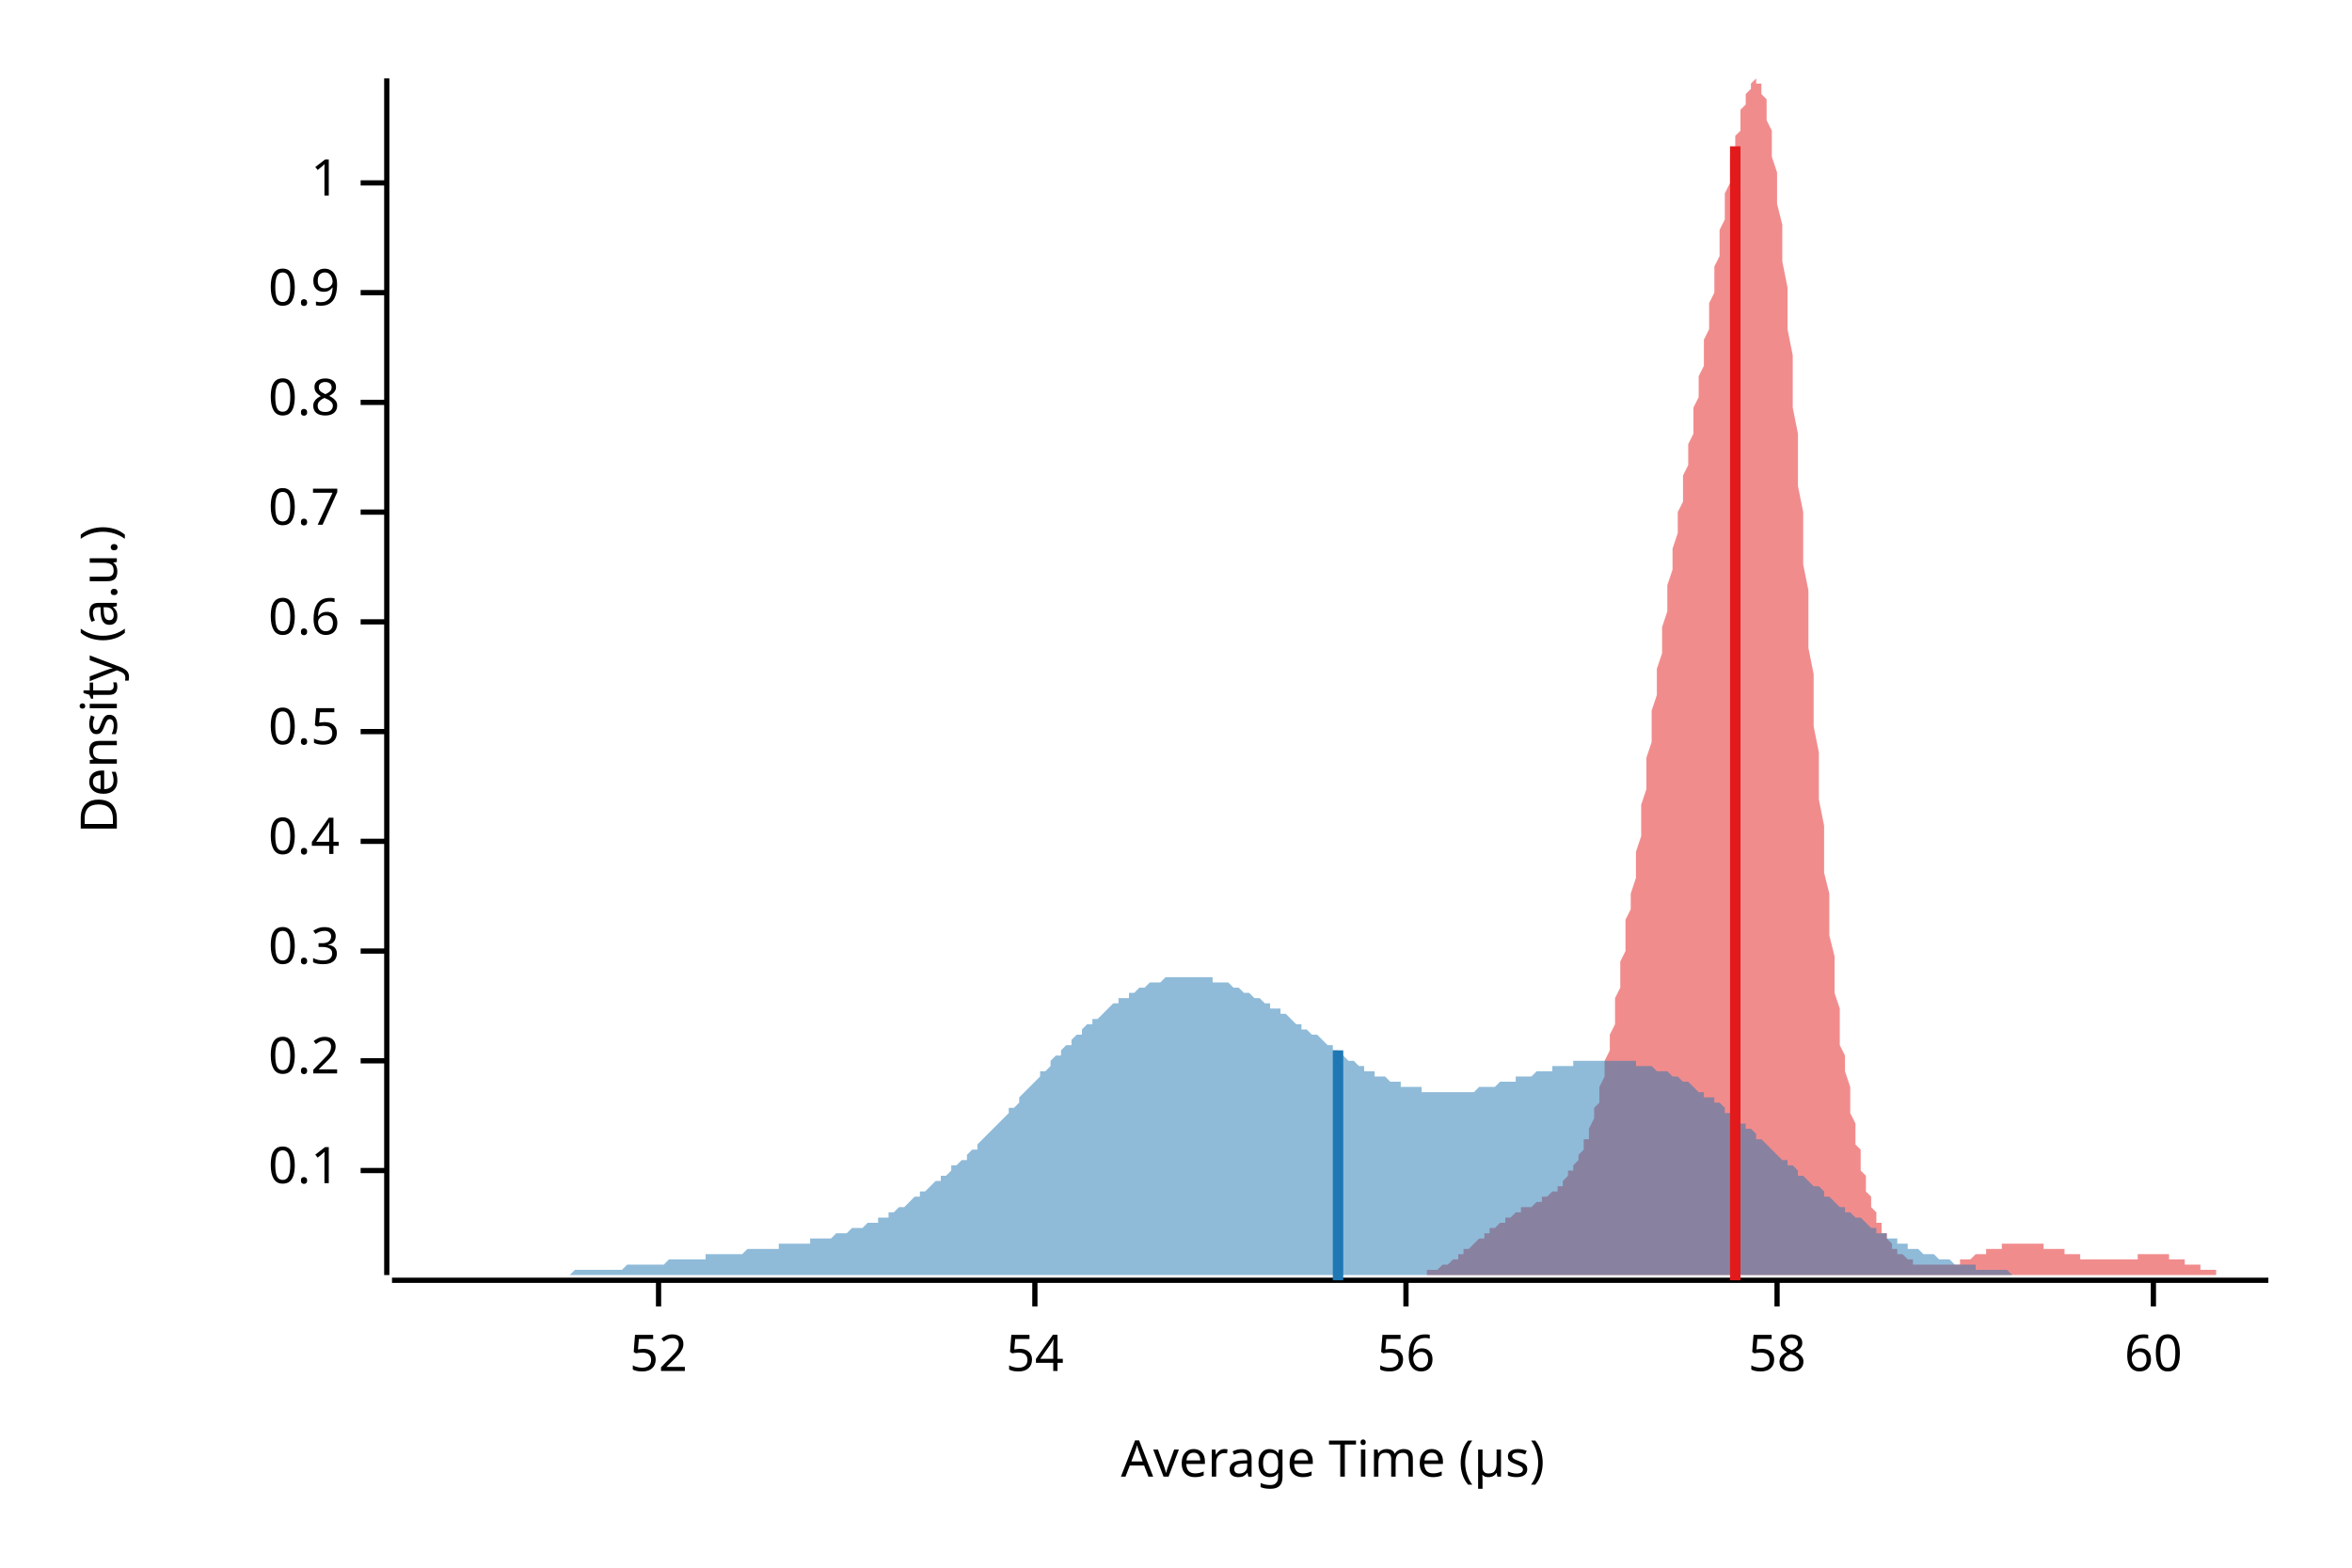
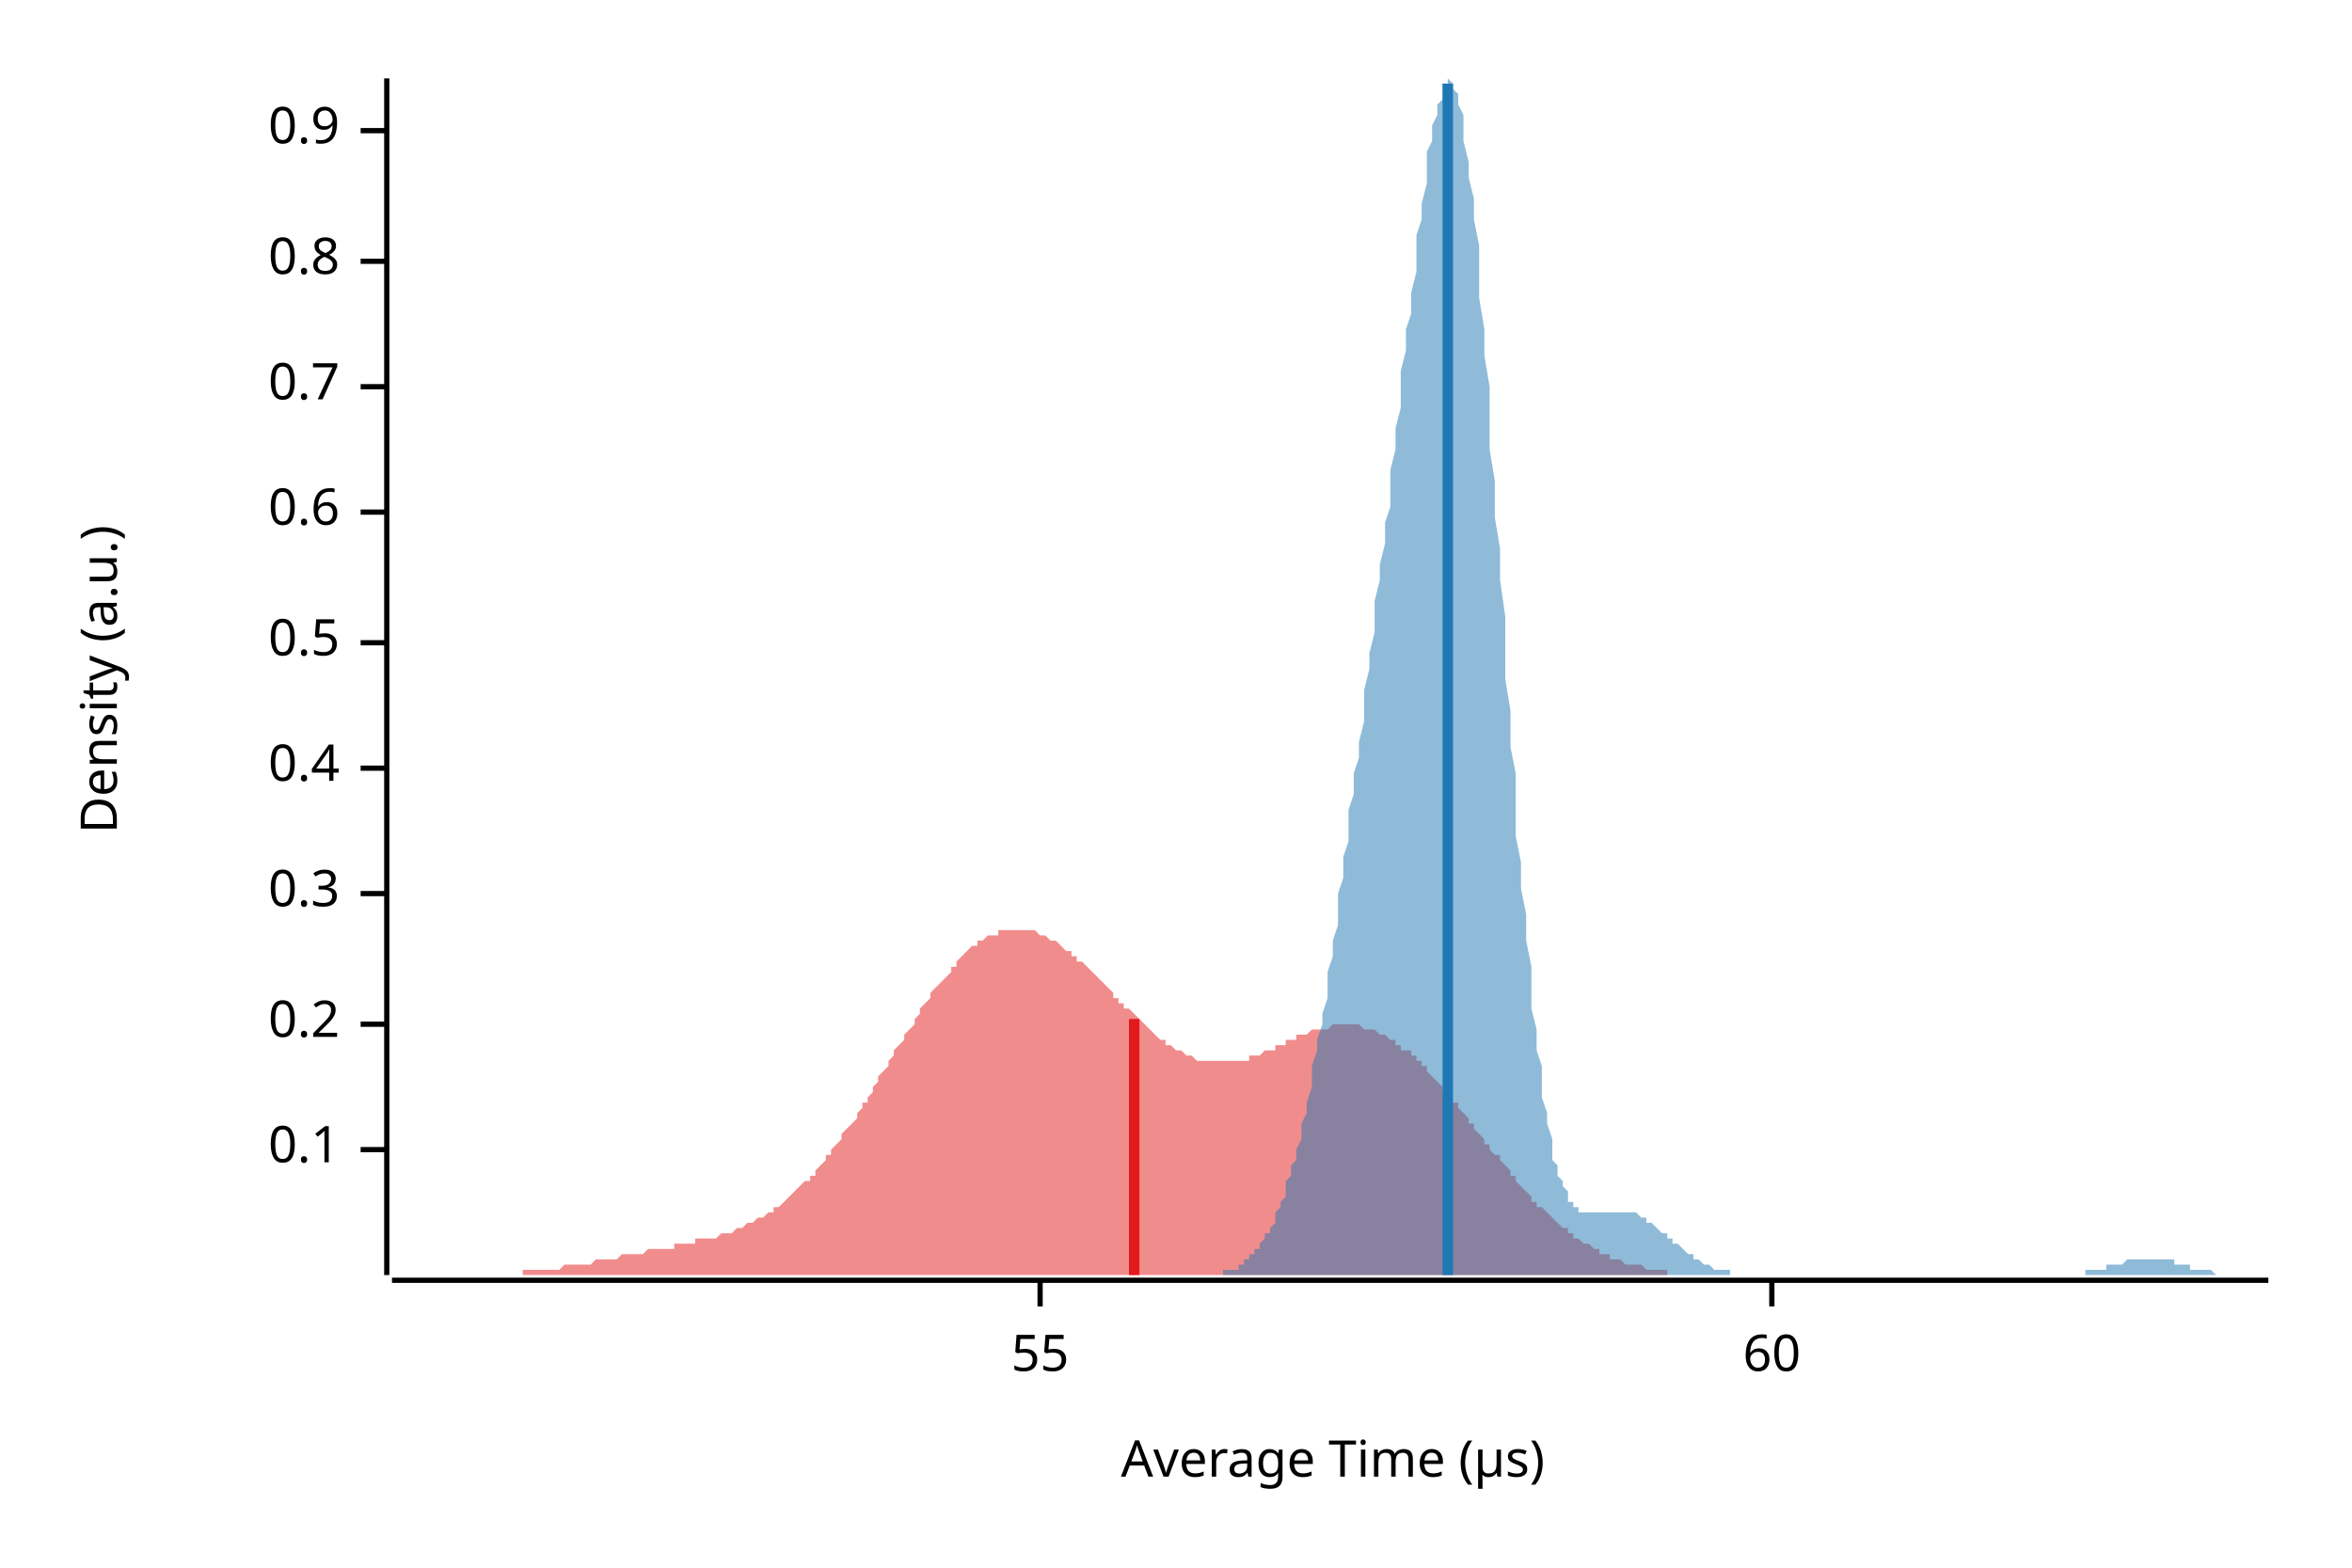
<svg xmlns="http://www.w3.org/2000/svg" width="450" height="300" viewBox="0 0 450 300">
  <text x="15" y="130" dy="0.76em" text-anchor="middle" font-family="sans-serif" font-size="9.677" opacity="1" fill="#000000" transform="rotate(270, 15, 130)">
Density (a.u.)
</text>
  <text x="255" y="285" dy="-0.5ex" text-anchor="middle" font-family="sans-serif" font-size="9.677" opacity="1" fill="#000000">
Average Time (µs)
</text>
  <polyline fill="none" opacity="1" stroke="#000000" stroke-width="1" points="74,15 74,244 " />
-   <text x="65" y="224" dy="0.5ex" text-anchor="end" font-family="sans-serif" font-size="9.677" opacity="1" fill="#000000">
+   <text x="65" y="220" dy="0.5ex" text-anchor="end" font-family="sans-serif" font-size="9.677" opacity="1" fill="#000000">
0.1
</text>
-   <polyline fill="none" opacity="1" stroke="#000000" stroke-width="1" points="69,224 74,224 " />
-   <text x="65" y="203" dy="0.5ex" text-anchor="end" font-family="sans-serif" font-size="9.677" opacity="1" fill="#000000">
+   <polyline fill="none" opacity="1" stroke="#000000" stroke-width="1" points="69,220 74,220 " />
+   <text x="65" y="196" dy="0.5ex" text-anchor="end" font-family="sans-serif" font-size="9.677" opacity="1" fill="#000000">
0.2
</text>
-   <polyline fill="none" opacity="1" stroke="#000000" stroke-width="1" points="69,203 74,203 " />
-   <text x="65" y="182" dy="0.5ex" text-anchor="end" font-family="sans-serif" font-size="9.677" opacity="1" fill="#000000">
+   <polyline fill="none" opacity="1" stroke="#000000" stroke-width="1" points="69,196 74,196 " />
+   <text x="65" y="171" dy="0.5ex" text-anchor="end" font-family="sans-serif" font-size="9.677" opacity="1" fill="#000000">
0.3
</text>
-   <polyline fill="none" opacity="1" stroke="#000000" stroke-width="1" points="69,182 74,182 " />
-   <text x="65" y="161" dy="0.5ex" text-anchor="end" font-family="sans-serif" font-size="9.677" opacity="1" fill="#000000">
+   <polyline fill="none" opacity="1" stroke="#000000" stroke-width="1" points="69,171 74,171 " />
+   <text x="65" y="147" dy="0.5ex" text-anchor="end" font-family="sans-serif" font-size="9.677" opacity="1" fill="#000000">
0.4
</text>
-   <polyline fill="none" opacity="1" stroke="#000000" stroke-width="1" points="69,161 74,161 " />
-   <text x="65" y="140" dy="0.5ex" text-anchor="end" font-family="sans-serif" font-size="9.677" opacity="1" fill="#000000">
+   <polyline fill="none" opacity="1" stroke="#000000" stroke-width="1" points="69,147 74,147 " />
+   <text x="65" y="123" dy="0.5ex" text-anchor="end" font-family="sans-serif" font-size="9.677" opacity="1" fill="#000000">
0.5
</text>
-   <polyline fill="none" opacity="1" stroke="#000000" stroke-width="1" points="69,140 74,140 " />
-   <text x="65" y="119" dy="0.5ex" text-anchor="end" font-family="sans-serif" font-size="9.677" opacity="1" fill="#000000">
+   <polyline fill="none" opacity="1" stroke="#000000" stroke-width="1" points="69,123 74,123 " />
+   <text x="65" y="98" dy="0.5ex" text-anchor="end" font-family="sans-serif" font-size="9.677" opacity="1" fill="#000000">
0.6
</text>
-   <polyline fill="none" opacity="1" stroke="#000000" stroke-width="1" points="69,119 74,119 " />
-   <text x="65" y="98" dy="0.5ex" text-anchor="end" font-family="sans-serif" font-size="9.677" opacity="1" fill="#000000">
+   <polyline fill="none" opacity="1" stroke="#000000" stroke-width="1" points="69,98 74,98 " />
+   <text x="65" y="74" dy="0.5ex" text-anchor="end" font-family="sans-serif" font-size="9.677" opacity="1" fill="#000000">
0.7
</text>
-   <polyline fill="none" opacity="1" stroke="#000000" stroke-width="1" points="69,98 74,98 " />
-   <text x="65" y="77" dy="0.5ex" text-anchor="end" font-family="sans-serif" font-size="9.677" opacity="1" fill="#000000">
+   <polyline fill="none" opacity="1" stroke="#000000" stroke-width="1" points="69,74 74,74 " />
+   <text x="65" y="50" dy="0.5ex" text-anchor="end" font-family="sans-serif" font-size="9.677" opacity="1" fill="#000000">
0.8
</text>
-   <polyline fill="none" opacity="1" stroke="#000000" stroke-width="1" points="69,77 74,77 " />
-   <text x="65" y="56" dy="0.5ex" text-anchor="end" font-family="sans-serif" font-size="9.677" opacity="1" fill="#000000">
+   <polyline fill="none" opacity="1" stroke="#000000" stroke-width="1" points="69,50 74,50 " />
+   <text x="65" y="25" dy="0.5ex" text-anchor="end" font-family="sans-serif" font-size="9.677" opacity="1" fill="#000000">
0.9
</text>
-   <polyline fill="none" opacity="1" stroke="#000000" stroke-width="1" points="69,56 74,56 " />
-   <text x="65" y="35" dy="0.5ex" text-anchor="end" font-family="sans-serif" font-size="9.677" opacity="1" fill="#000000">
- 1
+   <polyline fill="none" opacity="1" stroke="#000000" stroke-width="1" points="69,25 74,25 " />
+   <polyline fill="none" opacity="1" stroke="#000000" stroke-width="1" points="75,245 434,245 " />
+   <text x="199" y="255" dy="0.76em" text-anchor="middle" font-family="sans-serif" font-size="9.677" opacity="1" fill="#000000">
+ 55
</text>
-   <polyline fill="none" opacity="1" stroke="#000000" stroke-width="1" points="69,35 74,35 " />
-   <polyline fill="none" opacity="1" stroke="#000000" stroke-width="1" points="75,245 434,245 " />
-   <text x="126" y="255" dy="0.76em" text-anchor="middle" font-family="sans-serif" font-size="9.677" opacity="1" fill="#000000">
- 52
- </text>
-   <polyline fill="none" opacity="1" stroke="#000000" stroke-width="1" points="126,245 126,250 " />
-   <text x="198" y="255" dy="0.76em" text-anchor="middle" font-family="sans-serif" font-size="9.677" opacity="1" fill="#000000">
- 54
- </text>
-   <polyline fill="none" opacity="1" stroke="#000000" stroke-width="1" points="198,245 198,250 " />
-   <text x="269" y="255" dy="0.76em" text-anchor="middle" font-family="sans-serif" font-size="9.677" opacity="1" fill="#000000">
- 56
- </text>
-   <polyline fill="none" opacity="1" stroke="#000000" stroke-width="1" points="269,245 269,250 " />
-   <text x="340" y="255" dy="0.76em" text-anchor="middle" font-family="sans-serif" font-size="9.677" opacity="1" fill="#000000">
- 58
- </text>
-   <polyline fill="none" opacity="1" stroke="#000000" stroke-width="1" points="340,245 340,250 " />
-   <text x="412" y="255" dy="0.76em" text-anchor="middle" font-family="sans-serif" font-size="9.677" opacity="1" fill="#000000">
+   <polyline fill="none" opacity="1" stroke="#000000" stroke-width="1" points="199,245 199,250 " />
+   <text x="339" y="255" dy="0.76em" text-anchor="middle" font-family="sans-serif" font-size="9.677" opacity="1" fill="#000000">
60
</text>
-   <polyline fill="none" opacity="1" stroke="#000000" stroke-width="1" points="412,245 412,250 " />
-   <polygon opacity="0.5" fill="#E31A1C" points="264,244 265,244 265,244 265,244 266,244 266,244 266,244 267,244 267,244 267,244 268,244 268,244 268,244 269,244 269,244 269,244 270,244 270,244 270,244 271,244 271,244 271,244 272,244 272,244 273,244 273,243 273,243 274,243 274,243 274,243 275,243 275,243 275,243 276,242 276,242 276,242 277,242 277,242 277,242 278,241 278,241 278,241 279,241 279,240 279,240 280,240 280,240 280,239 281,239 281,239 281,239 282,238 282,238 282,238 283,237 283,237 283,237 284,237 284,236 284,236 285,236 285,236 285,235 286,235 286,235 286,235 287,234 287,234 287,234 288,234 288,233 288,233 289,233 289,233 289,233 290,232 290,232 290,232 291,232 291,232 291,231 292,231 292,231 293,231 293,231 293,231 294,230 294,230 294,230 295,230 295,230 295,229 296,229 296,229 296,229 297,228 297,228 297,228 298,228 298,227 298,227 299,227 299,226 299,226 300,225 300,225 300,224 301,224 301,223 301,223 302,222 302,222 302,221 303,220 303,219 303,218 304,218 304,217 304,216 305,214 305,213 305,212 306,211 306,209 306,208 307,206 307,205 307,203 308,201 308,199 308,198 309,196 309,193 309,191 310,189 310,187 310,184 311,182 311,179 311,176 312,174 312,171 313,168 313,165 313,163 314,160 314,157 314,154 315,151 315,148 315,145 316,142 316,139 316,136 317,133 317,131 317,128 318,125 318,122 318,120 319,117 319,114 319,112 320,109 320,107 320,105 321,102 321,100 321,98 322,96 322,93 322,91 323,89 323,87 323,85 324,83 324,81 324,78 325,76 325,74 325,72 326,70 326,68 326,65 327,63 327,61 327,58 328,56 328,54 328,51 329,49 329,46 329,44 330,42 330,39 330,37 331,35 331,33 331,30 332,28 332,26 333,25 333,23 333,21 334,20 334,19 334,18 335,17 335,16 335,16 336,15 336,16 336,16 337,16 337,17 337,18 338,19 338,21 338,23 339,25 339,27 339,30 340,33 340,36 340,39 341,43 341,47 341,50 342,55 342,59 342,63 343,68 343,73 343,78 344,83 344,88 344,93 345,98 345,103 345,108 346,113 346,119 346,124 347,129 347,134 347,139 348,144 348,149 348,153 349,158 349,162 349,167 350,171 350,175 350,179 351,183 351,186 351,190 352,193 352,197 352,200 353,202 353,205 354,208 354,210 354,213 355,215 355,217 355,219 356,220 356,222 356,224 357,225 357,226 357,228 358,229 358,230 358,231 359,232 359,233 359,234 360,234 360,235 360,236 361,236 361,237 361,237 362,238 362,238 362,239 363,239 363,239 363,240 364,240 364,240 364,240 365,241 365,241 365,241 366,241 366,241 366,242 367,242 367,242 367,242 368,242 368,242 368,242 369,242 369,242 369,242 370,242 370,242 370,242 371,242 371,242 371,242 372,242 372,242 372,242 373,242 373,242 374,242 374,242 374,242 375,242 375,242 375,241 376,241 376,241 376,241 377,241 377,241 377,241 378,240 378,240 378,240 379,240 379,240 379,240 380,240 380,240 380,239 381,239 381,239 381,239 382,239 382,239 382,239 383,239 383,239 383,238 384,238 384,238 384,238 385,238 385,238 385,238 386,238 386,238 386,238 387,238 387,238 387,238 388,238 388,238 388,238 389,238 389,238 389,238 390,238 390,238 390,238 391,238 391,238 391,239 392,239 392,239 392,239 393,239 393,239 394,239 394,239 394,239 395,239 395,240 395,240 396,240 396,240 396,240 397,240 397,240 397,240 398,240 398,241 398,241 399,241 399,241 399,241 400,241 400,241 400,241 401,241 401,241 401,241 402,241 402,241 402,241 403,241 403,241 403,241 404,241 404,241 404,241 405,241 405,241 405,241 406,241 406,241 406,241 407,241 407,241 407,241 408,241 408,241 408,241 409,241 409,240 409,240 410,240 410,240 410,240 411,240 411,240 411,240 412,240 412,240 412,240 413,240 413,240 414,240 414,240 414,240 415,240 415,241 415,241 416,241 416,241 416,241 417,241 417,241 417,241 418,241 418,241 418,242 419,242 419,242 419,242 420,242 420,242 420,242 421,242 421,243 421,243 422,243 422,243 422,243 423,243 423,243 423,243 424,243 424,243 424,244 425,244 425,244 425,244 426,244 426,244 426,244 427,244 427,244 427,244 428,244 428,244 428,244 429,244 429,244 429,244 430,244 430,244 430,244 431,244 431,244 431,244 432,244 432,244 432,244 433,244 433,244 434,244 434,244 264,244 " />
-   <polygon opacity="0.5" fill="#1F78B4" points="75,244 75,244 76,244 77,244 77,244 78,244 79,244 79,244 80,244 81,244 81,244 82,244 83,244 83,244 84,244 85,244 85,244 86,244 87,244 87,244 88,244 89,244 89,244 90,244 91,244 91,244 92,244 93,244 93,244 94,244 95,244 95,244 96,244 97,244 97,244 98,244 99,244 99,244 100,244 101,244 101,244 102,244 103,244 104,244 104,244 105,244 106,244 106,244 107,244 108,244 108,244 109,244 110,243 110,243 111,243 112,243 112,243 113,243 114,243 114,243 115,243 116,243 116,243 117,243 118,243 118,243 119,243 120,242 120,242 121,242 122,242 122,242 123,242 124,242 124,242 125,242 126,242 126,242 127,242 128,241 128,241 129,241 130,241 131,241 131,241 132,241 133,241 133,241 134,241 135,241 135,240 136,240 137,240 137,240 138,240 139,240 139,240 140,240 141,240 141,240 142,240 143,239 143,239 144,239 145,239 145,239 146,239 147,239 147,239 148,239 149,239 149,238 150,238 151,238 151,238 152,238 153,238 153,238 154,238 155,238 155,237 156,237 157,237 158,237 158,237 159,237 160,236 160,236 161,236 162,236 162,236 163,235 164,235 164,235 165,235 166,234 166,234 167,234 168,234 168,233 169,233 170,233 170,232 171,232 172,231 172,231 173,231 174,230 174,230 175,229 176,229 176,228 177,228 178,227 178,227 179,226 180,226 180,225 181,225 182,224 182,223 183,223 184,222 185,222 185,221 186,220 187,220 187,219 188,218 189,217 189,217 190,216 191,215 191,215 192,214 193,213 193,212 194,212 195,211 195,210 196,209 197,208 197,208 198,207 199,206 199,205 200,205 201,204 201,203 202,202 203,202 203,201 204,200 205,200 205,199 206,198 207,198 207,197 208,196 209,196 209,195 210,195 211,194 212,193 212,193 213,192 214,192 214,191 215,191 216,191 216,190 217,190 218,189 218,189 219,189 220,188 220,188 221,188 222,188 222,188 223,187 224,187 224,187 225,187 226,187 226,187 227,187 228,187 228,187 229,187 230,187 230,187 231,187 232,187 232,188 233,188 234,188 234,188 235,188 236,189 236,189 237,189 238,190 239,190 239,190 240,191 241,191 241,191 242,192 243,192 243,193 244,193 245,193 245,194 246,194 247,195 247,195 248,196 249,196 249,197 250,197 251,198 251,198 252,198 253,199 253,199 254,200 255,200 255,201 256,201 257,202 257,202 258,203 259,203 259,203 260,204 261,204 261,205 262,205 263,205 263,206 264,206 265,206 266,207 266,207 267,207 268,207 268,208 269,208 270,208 270,208 271,208 272,208 272,209 273,209 274,209 274,209 275,209 276,209 276,209 277,209 278,209 278,209 279,209 280,209 280,209 281,209 282,209 282,209 283,208 284,208 284,208 285,208 286,208 286,208 287,207 288,207 288,207 289,207 290,207 290,206 291,206 292,206 293,206 293,206 294,205 295,205 295,205 296,205 297,205 297,204 298,204 299,204 299,204 300,204 301,204 301,203 302,203 303,203 303,203 304,203 305,203 305,203 306,203 307,203 307,203 308,203 309,203 309,203 310,203 311,203 311,203 312,203 313,203 313,204 314,204 315,204 315,204 316,204 317,205 317,205 318,205 319,205 320,206 320,206 321,206 322,207 322,207 323,207 324,208 324,208 325,209 326,209 326,210 327,210 328,210 328,211 329,211 330,212 330,213 331,213 332,214 332,214 333,215 334,215 334,216 335,216 336,217 336,218 337,218 338,219 338,219 339,220 340,221 340,221 341,222 342,222 342,223 343,223 344,224 344,225 345,225 346,226 346,226 347,227 348,227 349,228 349,229 350,229 351,230 351,230 352,231 353,231 353,232 354,232 355,233 355,233 356,233 357,234 357,234 358,235 359,235 359,236 360,236 361,236 361,237 362,237 363,237 363,238 364,238 365,238 365,239 366,239 367,239 367,239 368,240 369,240 369,240 370,240 371,241 371,241 372,241 373,241 373,241 374,242 375,242 376,242 376,242 377,242 378,242 378,243 379,243 380,243 380,243 381,243 382,243 382,243 383,243 384,243 384,243 385,244 386,244 386,244 387,244 388,244 388,244 389,244 390,244 390,244 391,244 392,244 392,244 393,244 394,244 394,244 395,244 396,244 396,244 397,244 398,244 398,244 399,244 400,244 400,244 401,244 402,244 403,244 403,244 404,244 405,244 405,244 406,244 407,244 407,244 408,244 409,244 409,244 410,244 411,244 411,244 411,244 75,244 " />
-   <polyline fill="none" opacity="1" stroke="#E31A1C" stroke-width="2" points="332,245 332,28 " />
-   <polyline fill="none" opacity="1" stroke="#1F78B4" stroke-width="2" points="256,245 256,201 " />
+   <polyline fill="none" opacity="1" stroke="#000000" stroke-width="1" points="339,245 339,250 " />
+   <polygon opacity="0.5" fill="#E31A1C" points="75,244 75,244 76,244 76,244 77,244 77,244 78,244 78,244 79,244 79,244 80,244 80,244 81,244 81,244 82,244 82,244 83,244 84,244 84,244 85,244 85,244 86,244 86,244 87,244 87,244 88,244 88,244 89,244 89,244 90,244 90,244 91,244 91,244 92,244 93,244 93,244 94,244 94,244 95,244 95,244 96,244 96,244 97,244 97,244 98,244 98,244 99,244 99,244 100,244 100,243 101,243 102,243 102,243 103,243 103,243 104,243 104,243 105,243 105,243 106,243 106,243 107,243 107,243 108,242 108,242 109,242 109,242 110,242 111,242 111,242 112,242 112,242 113,242 113,242 114,241 114,241 115,241 115,241 116,241 116,241 117,241 117,241 118,241 118,241 119,240 120,240 120,240 121,240 121,240 122,240 122,240 123,240 123,240 124,239 124,239 125,239 125,239 126,239 126,239 127,239 128,239 128,239 129,239 129,238 130,238 130,238 131,238 131,238 132,238 132,238 133,238 133,237 134,237 134,237 135,237 135,237 136,237 137,237 137,237 138,236 138,236 139,236 139,236 140,236 140,236 141,235 141,235 142,235 142,235 143,234 143,234 144,234 144,234 145,233 146,233 146,233 147,232 147,232 148,232 148,231 149,231 149,231 150,230 150,230 151,229 151,229 152,228 152,228 153,227 153,227 154,226 155,226 155,225 156,225 156,224 157,223 157,223 158,222 158,221 159,221 159,220 160,219 160,219 161,218 161,217 162,216 162,216 163,215 164,214 164,213 165,212 165,211 166,211 166,210 167,209 167,208 168,207 168,206 169,205 169,205 170,204 170,203 171,202 171,201 172,200 173,199 173,198 174,197 174,197 175,196 175,195 176,194 176,193 177,192 177,192 178,191 178,190 179,189 179,189 180,188 181,187 181,187 182,186 182,185 183,185 183,184 184,183 184,183 185,182 185,182 186,181 186,181 187,181 187,180 188,180 188,180 189,179 190,179 190,179 191,179 191,178 192,178 192,178 193,178 193,178 194,178 194,178 195,178 195,178 196,178 196,178 197,178 197,178 198,178 199,179 199,179 200,179 200,179 201,180 201,180 202,180 202,180 203,181 203,181 204,182 204,182 205,182 205,183 206,183 206,184 207,184 208,185 208,185 209,186 209,186 210,187 210,187 211,188 211,188 212,189 212,189 213,190 213,191 214,191 214,192 215,192 215,193 216,193 217,194 217,194 218,195 218,195 219,196 219,196 220,197 220,197 221,198 221,198 222,199 222,199 223,199 223,200 224,200 224,200 225,201 226,201 226,201 227,202 227,202 228,202 228,202 229,203 229,203 230,203 230,203 231,203 231,203 232,203 232,203 233,203 234,203 234,203 235,203 235,203 236,203 236,203 237,203 237,203 238,203 238,203 239,203 239,202 240,202 240,202 241,202 241,202 242,201 243,201 243,201 244,201 244,200 245,200 245,200 246,200 246,199 247,199 247,199 248,199 248,198 249,198 249,198 250,198 250,198 251,197 252,197 252,197 253,197 253,197 254,197 254,197 255,196 255,196 256,196 256,196 257,196 257,196 258,196 258,196 259,196 259,196 260,196 261,197 261,197 262,197 262,197 263,197 263,197 264,198 264,198 265,198 265,198 266,199 266,199 267,199 267,200 268,200 268,201 269,201 270,201 270,202 271,202 271,203 272,203 272,204 273,204 273,205 274,206 274,206 275,207 275,207 276,208 276,209 277,209 277,210 278,211 279,211 279,212 280,213 280,213 281,214 281,215 282,215 282,216 283,217 283,217 284,218 284,219 285,219 285,220 286,221 287,221 287,222 288,223 288,223 289,224 289,225 290,225 290,226 291,227 291,227 292,228 292,228 293,229 293,230 294,230 294,231 295,231 296,232 296,232 297,233 297,233 298,234 298,234 299,235 299,235 300,235 300,236 301,236 301,237 302,237 302,237 303,238 303,238 304,238 305,239 305,239 306,239 306,240 307,240 307,240 308,240 308,241 309,241 309,241 310,241 310,241 311,242 311,242 312,242 312,242 313,242 314,242 314,242 315,243 315,243 316,243 316,243 317,243 317,243 318,243 318,243 319,243 319,244 320,244 320,244 321,244 321,244 322,244 323,244 323,244 324,244 324,244 325,244 325,244 326,244 326,244 327,244 327,244 328,244 328,244 329,244 329,244 330,244 330,244 331,244 332,244 332,244 333,244 333,244 334,244 334,244 335,244 335,244 336,244 336,244 337,244 337,244 338,244 338,244 339,244 339,244 75,244 " />
+   <polygon opacity="0.5" fill="#1F78B4" points="227,244 227,244 227,244 228,244 228,244 229,244 229,244 229,244 230,244 230,244 231,244 231,244 232,244 232,244 232,244 233,244 233,244 234,244 234,244 234,243 235,243 235,243 236,243 236,243 237,243 237,242 237,242 238,242 238,241 239,241 239,241 239,240 240,240 240,239 241,239 241,238 241,238 242,237 242,236 243,236 243,235 244,234 244,233 244,232 245,231 245,230 246,229 246,227 246,226 247,225 247,223 248,222 248,220 249,218 249,216 249,215 250,213 250,211 251,208 251,206 251,204 252,201 252,199 253,196 253,194 254,191 254,188 254,186 255,183 255,180 256,177 256,174 256,171 257,168 257,164 258,161 258,158 258,155 259,152 259,148 260,145 260,142 261,138 261,135 261,132 262,128 262,125 263,121 263,118 263,115 264,111 264,108 265,104 265,100 266,97 266,93 266,90 267,86 267,82 268,78 268,75 268,71 269,67 269,63 270,60 270,56 271,52 271,49 271,45 272,42 272,39 273,35 273,32 273,29 274,27 274,24 275,22 275,20 276,19 276,17 276,16 277,16 277,15 278,16 278,16 278,17 279,18 279,20 280,22 280,24 280,27 281,31 281,34 282,38 282,42 283,47 283,52 283,57 284,63 284,68 285,74 285,80 285,86 286,92 286,99 287,105 287,111 288,118 288,124 288,130 289,136 289,143 290,148 290,154 290,160 291,165 291,170 292,175 292,180 293,185 293,189 293,193 294,197 294,201 295,204 295,207 295,210 296,213 296,215 297,218 297,220 297,222 298,223 298,225 299,226 299,227 300,228 300,229 300,230 301,230 301,231 302,231 302,232 302,232 303,232 303,232 304,232 304,232 305,232 305,232 305,232 306,232 306,232 307,232 307,232 307,232 308,232 308,232 309,232 309,232 310,232 310,232 310,232 311,232 311,232 312,232 312,232 312,232 313,232 313,232 314,233 314,233 314,233 315,233 315,234 316,234 316,234 317,235 317,235 317,235 318,236 318,236 319,236 319,237 319,237 320,237 320,238 321,238 321,238 322,239 322,239 322,239 323,240 323,240 324,240 324,240 324,241 325,241 325,241 326,242 326,242 327,242 327,242 327,242 328,243 328,243 329,243 329,243 329,243 330,243 330,243 331,243 331,244 331,244 332,244 332,244 333,244 333,244 334,244 334,244 334,244 335,244 335,244 336,244 336,244 336,244 337,244 337,244 338,244 338,244 339,244 339,244 339,244 340,244 340,244 341,244 341,244 341,244 342,244 342,244 343,244 343,244 344,244 344,244 344,244 345,244 345,244 346,244 346,244 346,244 347,244 347,244 348,244 348,244 348,244 349,244 349,244 350,244 350,244 351,244 351,244 351,244 352,244 352,244 353,244 353,244 353,244 354,244 354,244 355,244 355,244 356,244 356,244 356,244 357,244 357,244 358,244 358,244 358,244 359,244 359,244 360,244 360,244 361,244 361,244 361,244 362,244 362,244 363,244 363,244 363,244 364,244 364,244 365,244 365,244 365,244 366,244 366,244 367,244 367,244 368,244 368,244 368,244 369,244 369,244 370,244 370,244 370,244 371,244 371,244 372,244 372,244 373,244 373,244 373,244 374,244 374,244 375,244 375,244 375,244 376,244 376,244 377,244 377,244 378,244 378,244 378,244 379,244 379,244 380,244 380,244 380,244 381,244 381,244 382,244 382,244 382,244 383,244 383,244 384,244 384,244 385,244 385,244 385,244 386,244 386,244 387,244 387,244 387,244 388,244 388,244 389,244 389,244 390,244 390,244 390,244 391,244 391,244 392,244 392,244 392,244 393,244 393,244 394,244 394,244 395,244 395,244 395,244 396,244 396,244 397,244 397,244 397,244 398,244 398,244 399,244 399,244 399,243 400,243 400,243 401,243 401,243 402,243 402,243 402,243 403,243 403,242 404,242 404,242 404,242 405,242 405,242 406,242 406,242 407,241 407,241 407,241 408,241 408,241 409,241 409,241 409,241 410,241 410,241 411,241 411,241 412,241 412,241 412,241 413,241 413,241 414,241 414,241 414,241 415,241 415,241 416,241 416,242 416,242 417,242 417,242 418,242 418,242 419,242 419,242 419,243 420,243 420,243 421,243 421,243 421,243 422,243 422,243 423,243 423,243 424,244 424,244 424,244 425,244 425,244 426,244 426,244 426,244 427,244 427,244 428,244 428,244 429,244 429,244 429,244 430,244 430,244 431,244 431,244 431,244 432,244 432,244 433,244 433,244 434,244 434,244 227,244 " />
+   <polyline fill="none" opacity="1" stroke="#E31A1C" stroke-width="2" points="217,244 217,195 " />
+   <polyline fill="none" opacity="1" stroke="#1F78B4" stroke-width="2" points="277,244 277,16 " />
</svg>
